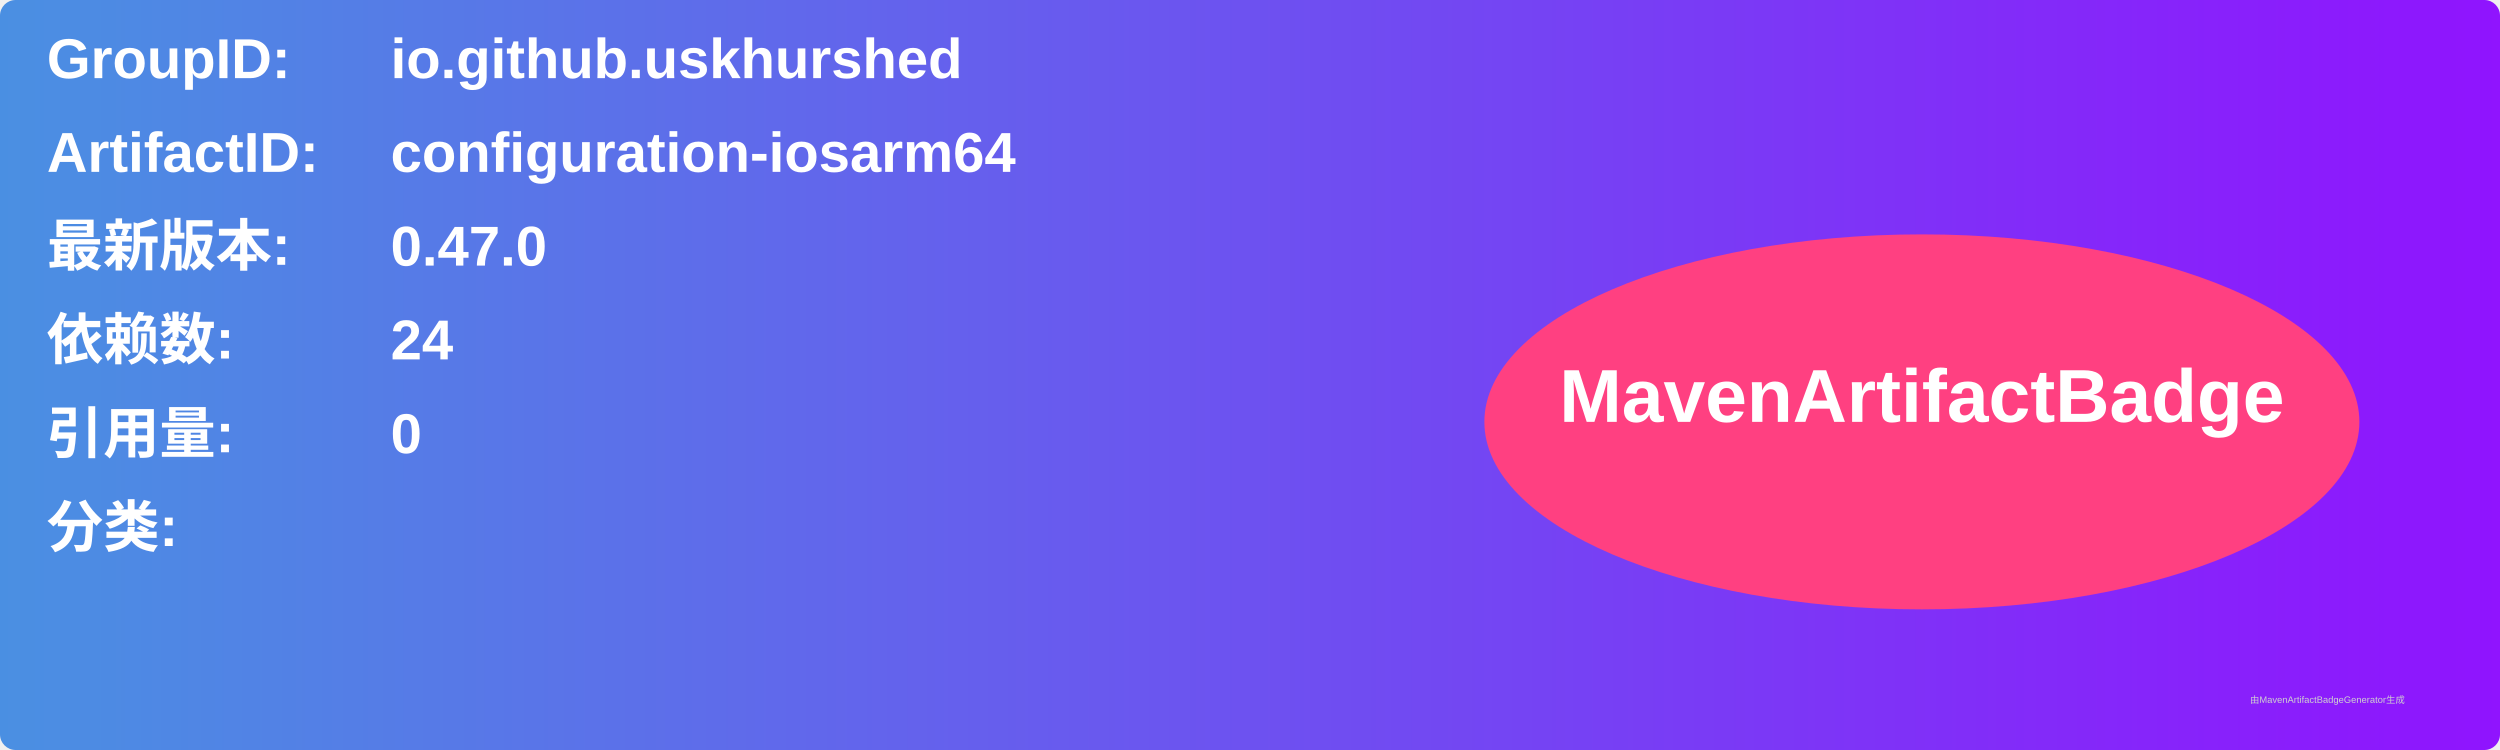
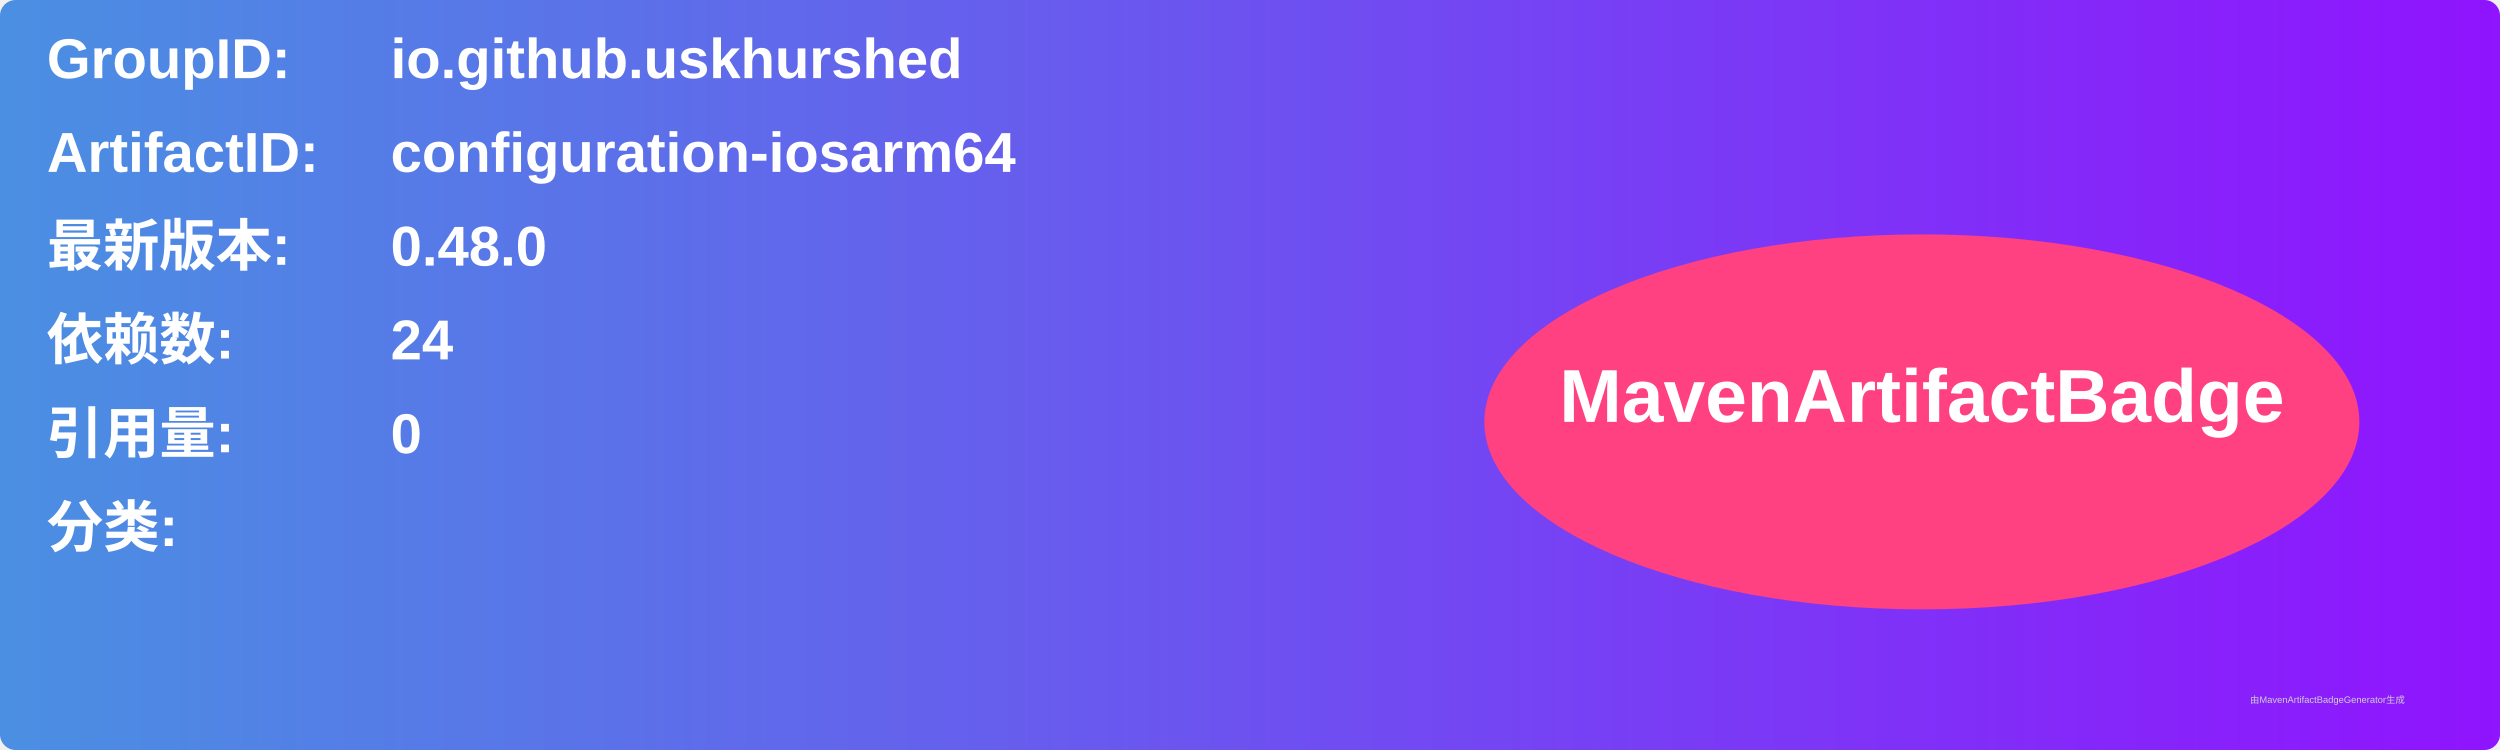
<svg xmlns="http://www.w3.org/2000/svg" width="800" height="240" viewBox="0 0 800 240">
  <linearGradient id="grad" x1="0%" y1="0%" x2="100%" y2="0%">
    <stop offset="0%" stop-color="#4a90e2" />
    <stop offset="100%" stop-color="#9013fe" />
  </linearGradient>
  <rect width="100%" height="100%" rx="5" ry="5" fill="url(#grad)" />
  <g transform="translate(15, 15)">
    <text x="0" y="10" font-family="Arial" font-size="18" fill="white" font-weight="bold" width="260">GroupID:</text>
    <text x="110" y="10" font-family="Arial" font-size="18" fill="white" font-weight="bold" width="460">io.github.uskhurshed</text>
    <text x="0" y="40" font-family="Arial" font-size="18" fill="white" font-weight="bold" width="260">ArtifactID:</text>
    <text x="110" y="40" font-family="Arial" font-size="18" fill="white" font-weight="bold" width="460">configuration-iosarm64</text>
    <text x="0" y="70" font-family="Arial" font-size="18" fill="white" font-weight="bold">最新版本:</text>
    <text x="110" y="70" font-family="Arial" font-size="18" fill="white" font-weight="bold">
-       <tspan font-weight="bold">0.47.0</tspan>
+       <tspan font-weight="bold">0.48.0</tspan>
    </text>
    <text x="0" y="100" font-family="Arial" font-size="18" fill="white" font-weight="bold">依赖数: </text>
    <text x="110" y="100" font-family="Arial" font-size="18" fill="white">
      <tspan font-weight="bold">24</tspan>
    </text>
    <text x="0" y="130" font-family="Arial" font-size="18" fill="white" font-weight="bold">引用量: </text>
    <text x="110" y="130" font-family="Arial" font-size="18" fill="white">
      <tspan font-weight="bold">0</tspan>
    </text>
    <text x="0" y="160" font-family="Arial" font-size="18" fill="white" font-weight="bold">分类:</text>
    <text x="10" y="190" font-family="Arial" font-size="10" fill="white">
      <tspan font-weight="bold" />
    </text>
    <ellipse cx="600" cy="120" rx="140" ry="60" fill="#ff4081" />
    <text x="600" y="120" text-anchor="middle" font-family="Arial" font-size="24" fill="white" font-weight="bold">MavenArtifactBadge</text>
  </g>
  <text x="720" y="225" font-family="Arial" font-size="3" fill="#d0d0d0">由MavenArtifactBadgeGenerator生成</text>
</svg>
